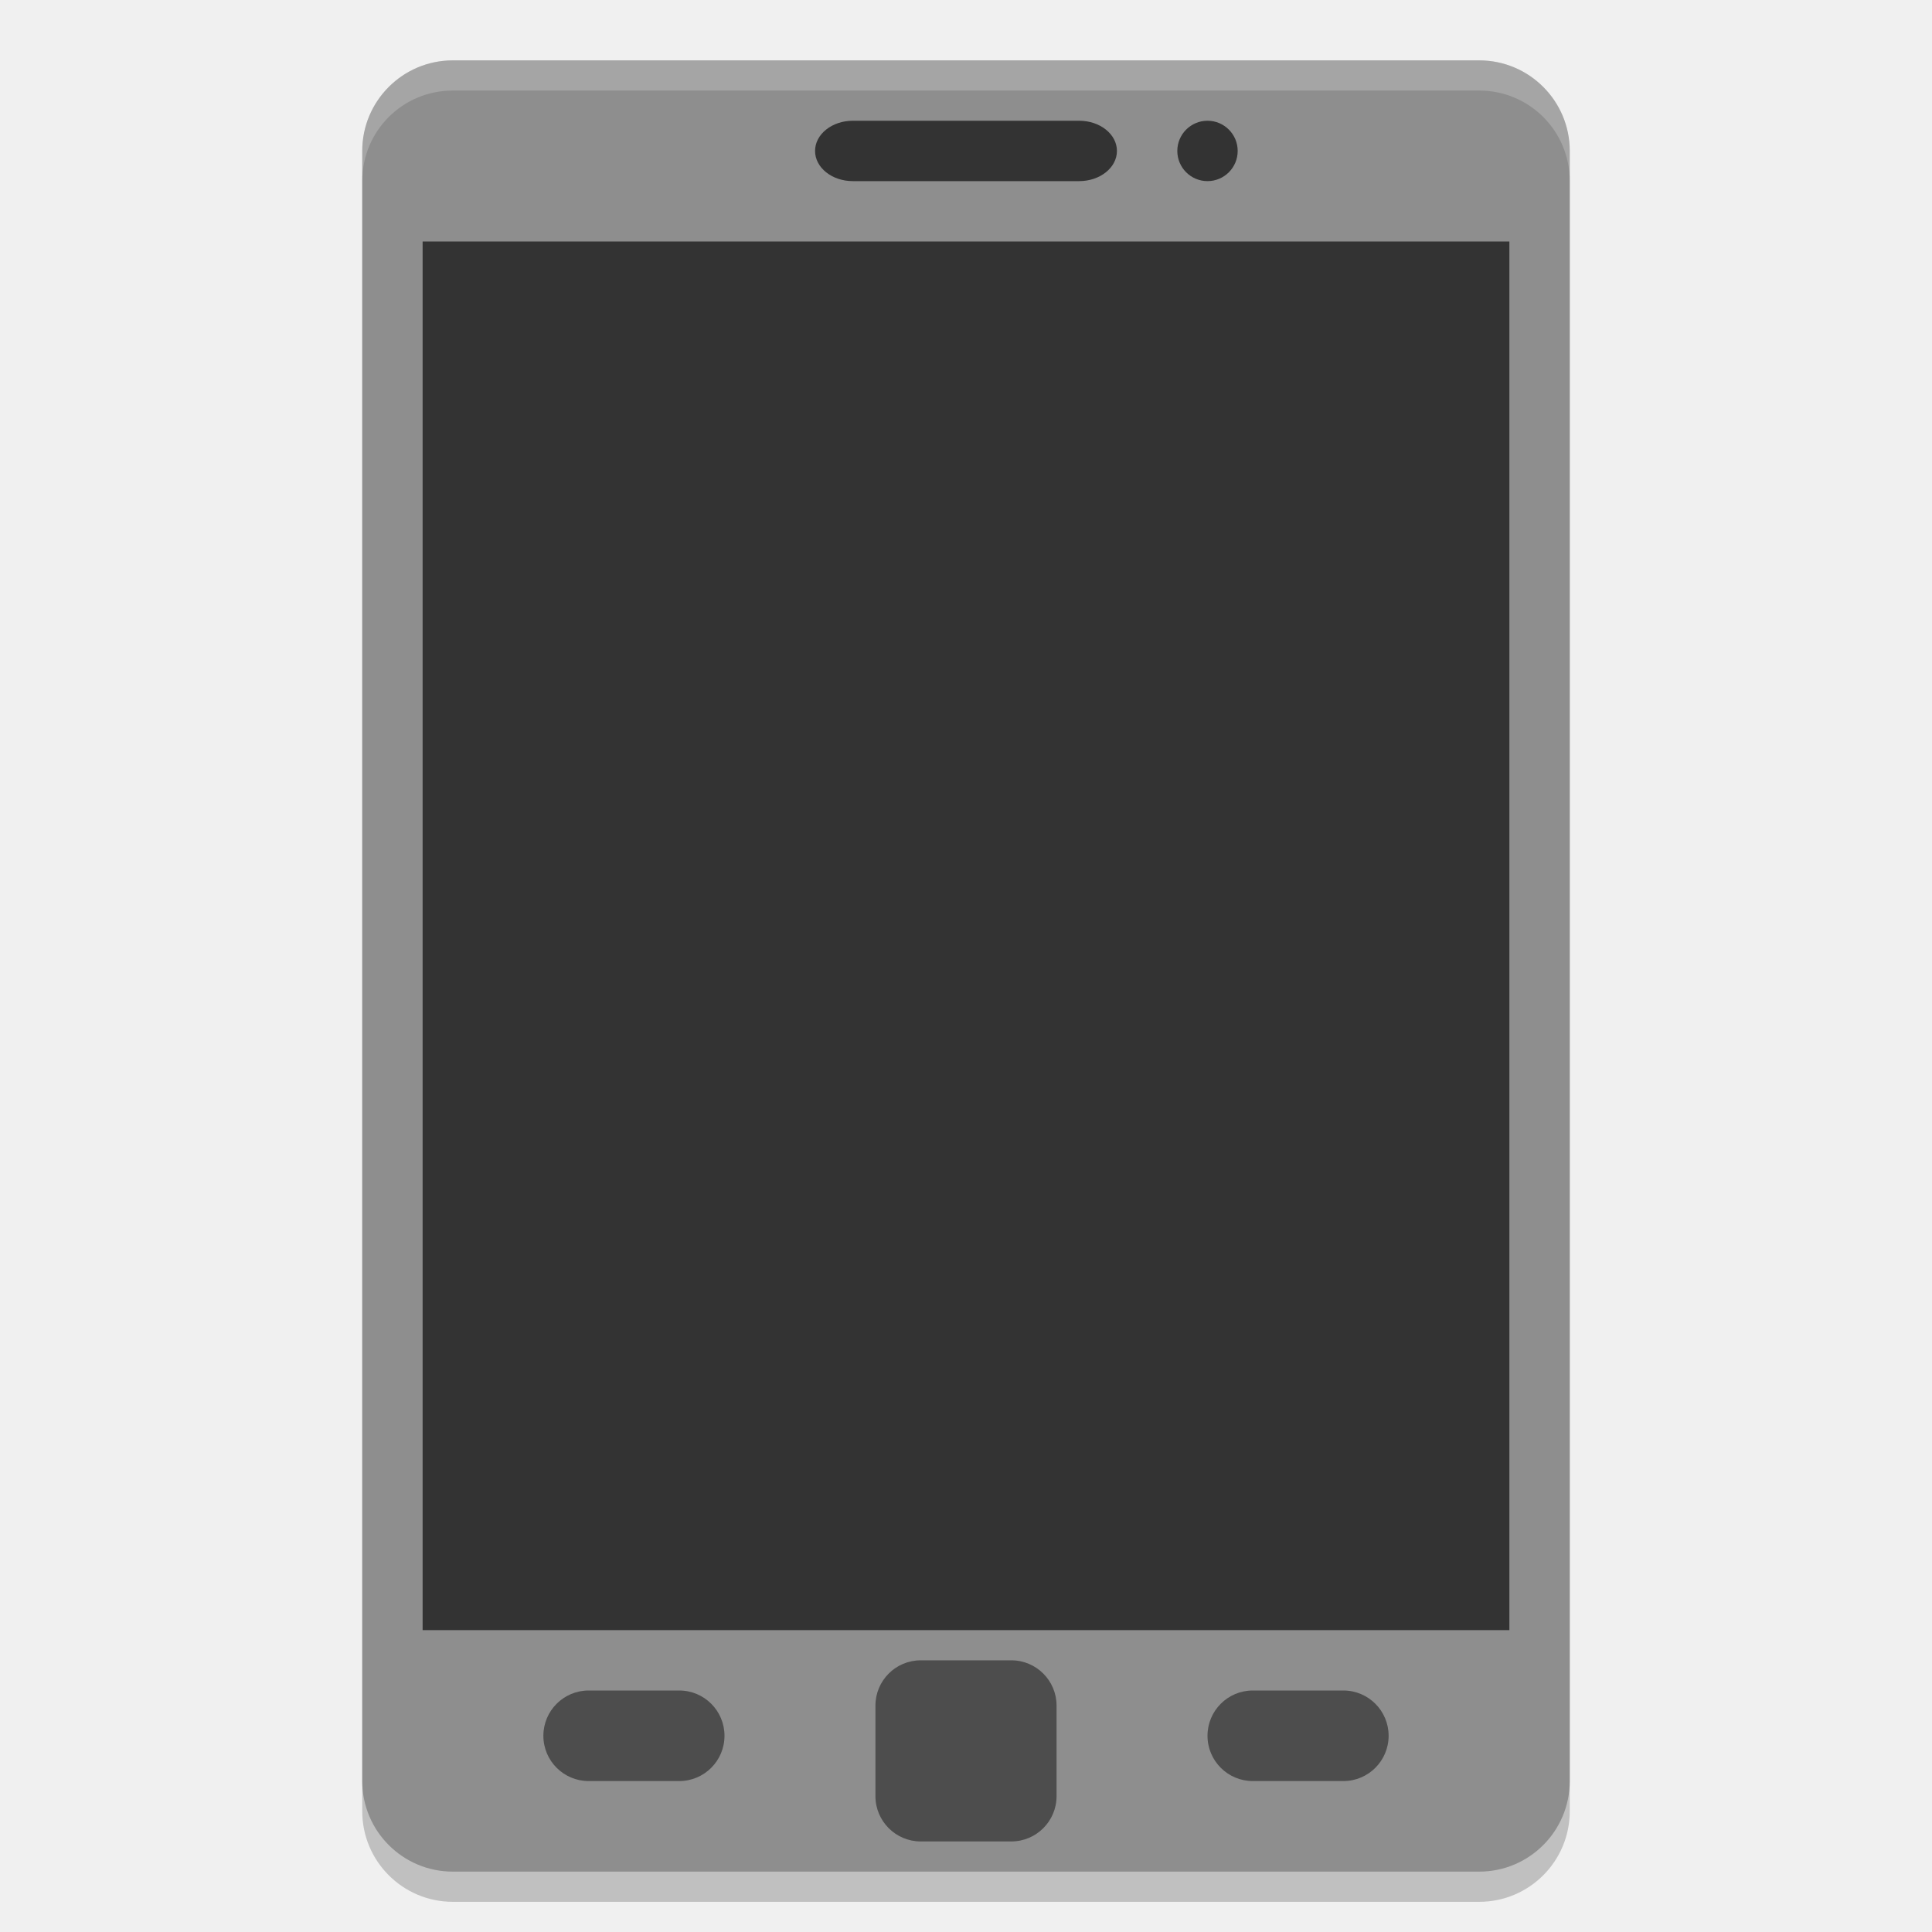
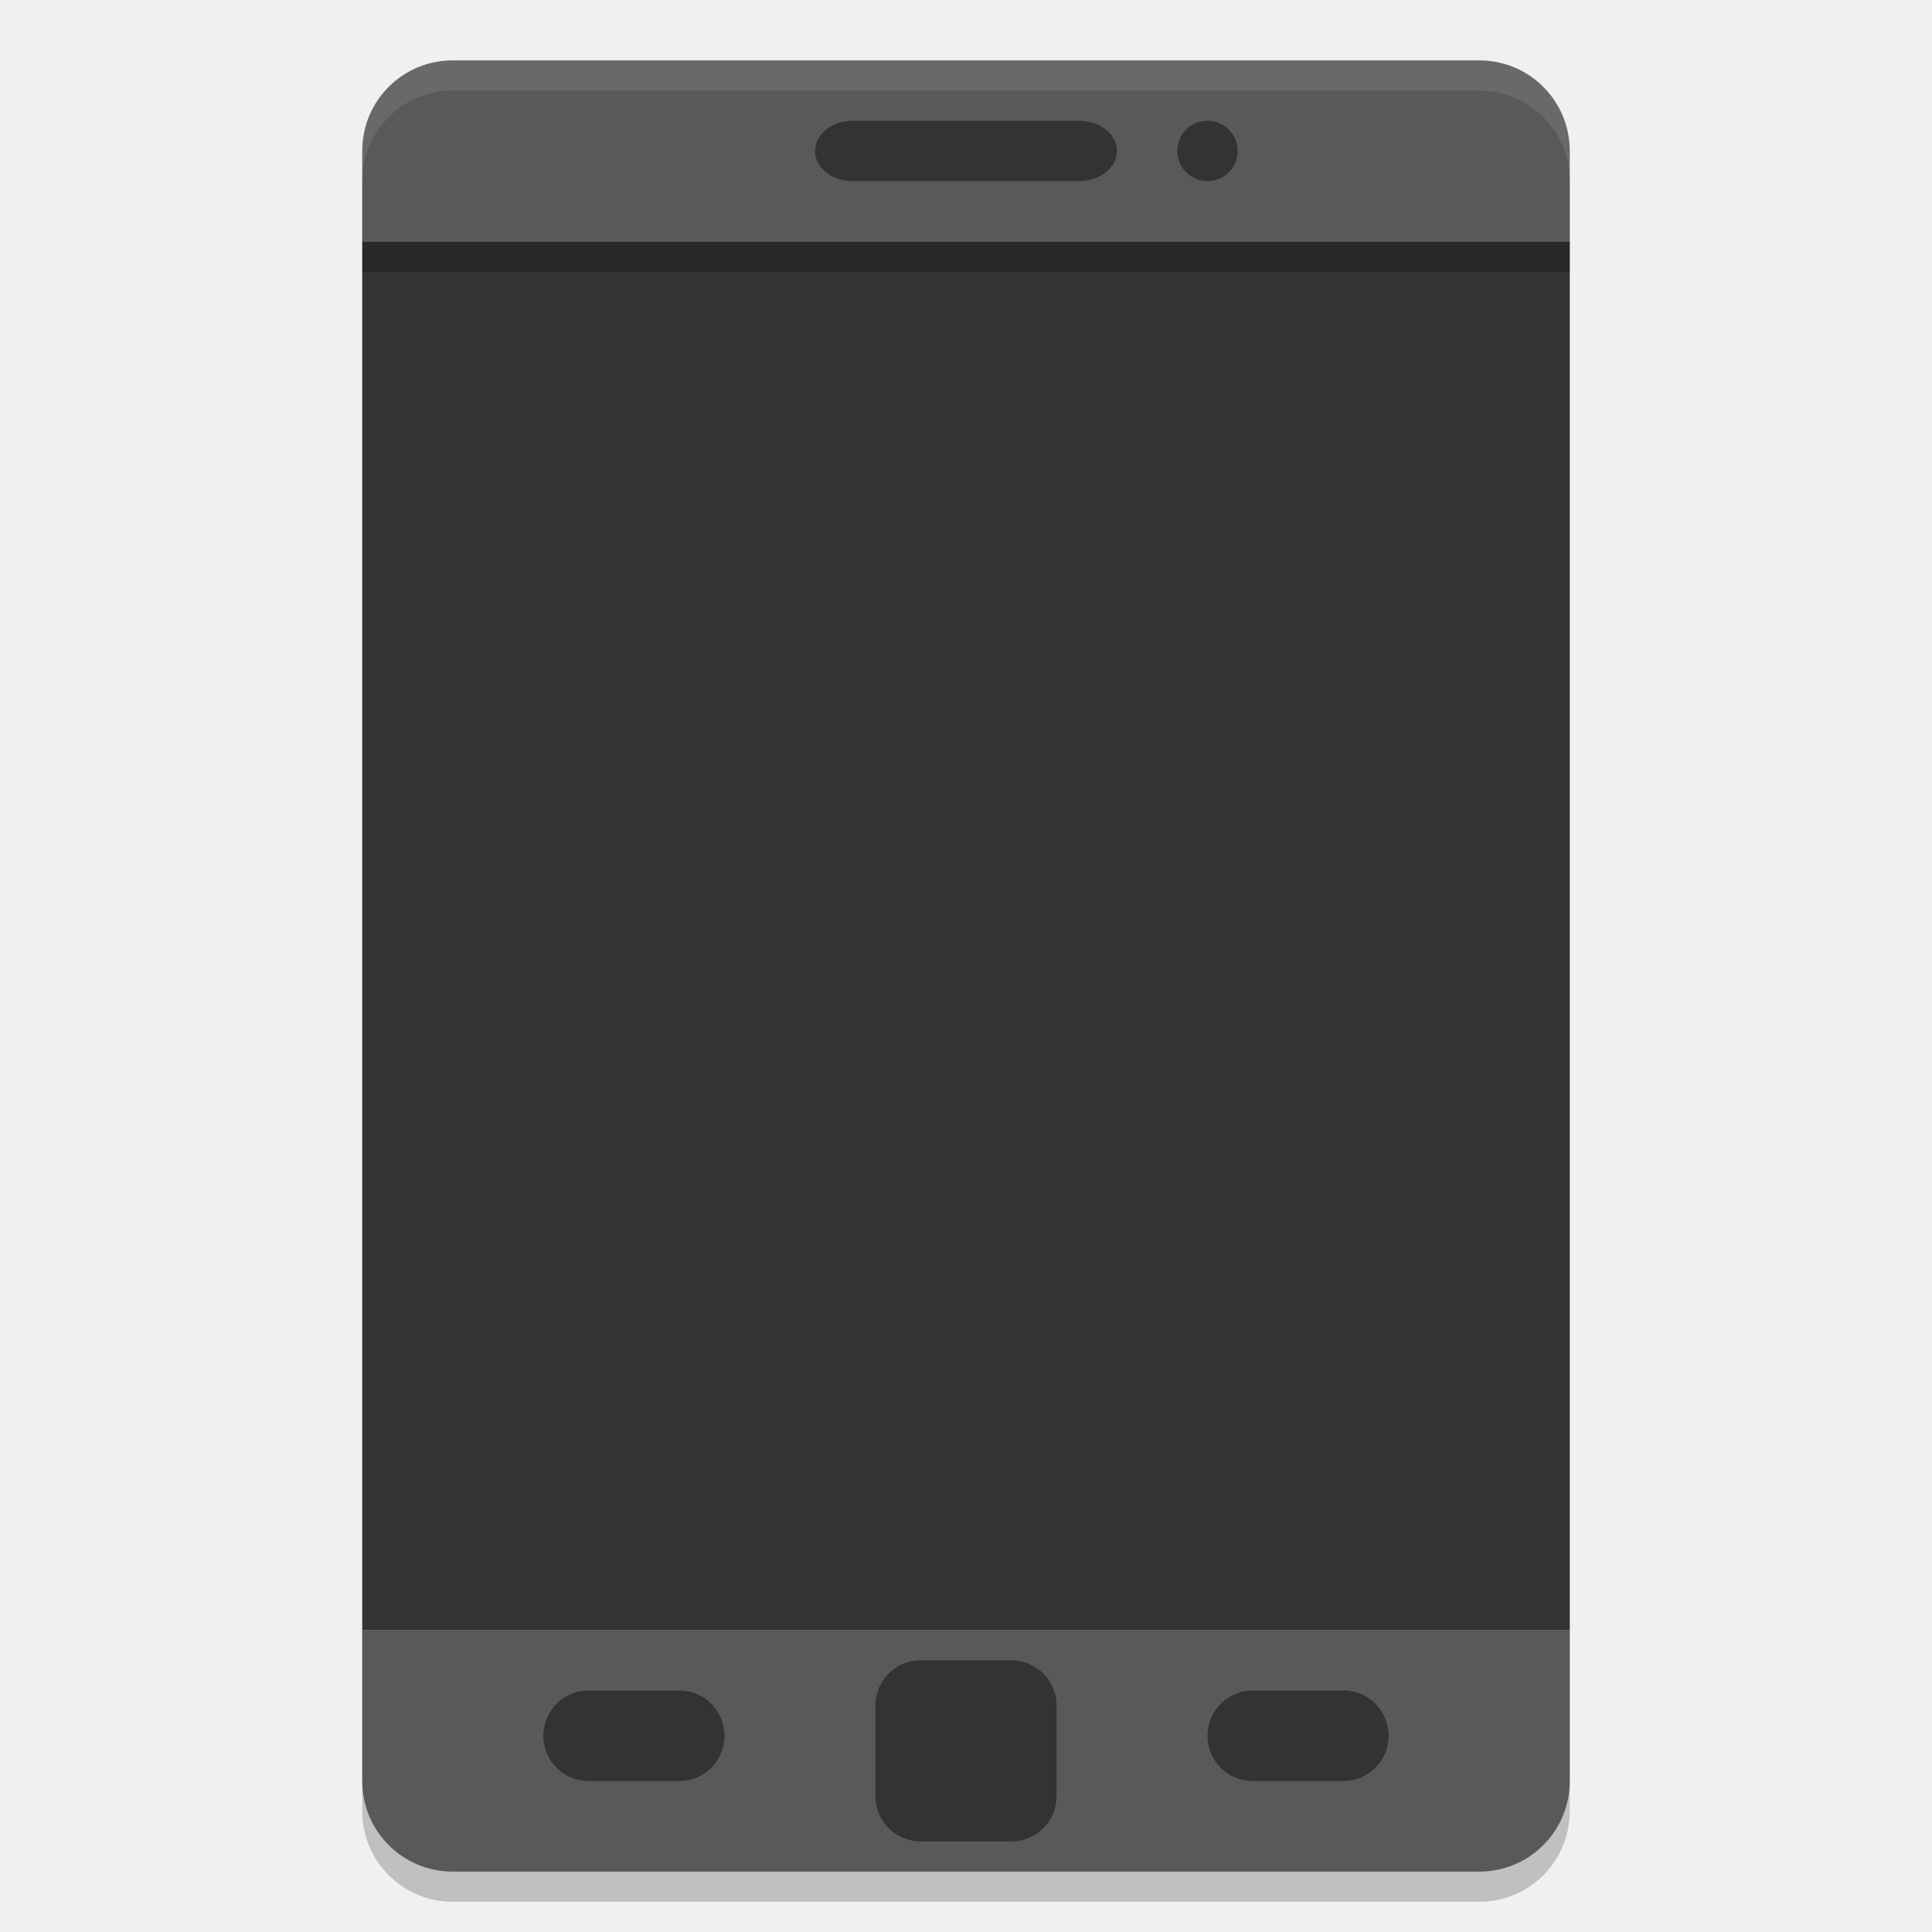
<svg xmlns="http://www.w3.org/2000/svg" width="64" height="64" version="1">
  <rect style="opacity:0.2" width="40" height="60" x="12" y="3" rx="3" ry="3" />
-   <rect style="fill:#8e8e8e" width="40" height="60" x="12" y="2" rx="3" ry="3" />
-   <rect style="fill:#333333" width="36" height="46" x="14" y="8" />
-   <rect style="fill:#333333" width="10" height="2" x="27" y="4" rx="1.25" ry="1" />
-   <path style="fill:#ffffff;opacity:0.2" d="M 15 2 C 13.338 2 12 3.338 12 5 L 12 6 C 12 4.338 13.338 3 15 3 L 49 3 C 50.662 3 52 4.338 52 6 L 52 5 C 52 3.338 50.662 2 49 2 L 15 2 z" />
-   <rect style="fill:#4d4d4d" width="6" height="6" x="29" y="55" rx="1.5" ry="1.5" />
-   <rect style="fill:#4d4d4d" width="6" height="3" x="40" y="56" rx="1.5" ry="1.5" />
-   <rect style="fill:#4d4d4d" width="6" height="3" x="18" y="56" rx="1.5" ry="1.5" />
-   <circle style="fill:#333333" cx="40" cy="5" r="1" />
+   <path style="fill:#595959" d="M 15 2 C 13.338 2 12 3.338 12 5 L 12 8 L 52 8 L 52 5 C 52 3.338 50.662 2 49 2 L 15 2 z M 12 54 L 12 59 C 12 60.662 13.338 62 15 62 L 49 62 C 50.662 62 52 60.662 52 59 L 52 54 L 12 54 z" />
+   <rect style="fill:#333333" width="40" height="46" x="12" y="8" />
+   <path style="fill:#333333" d="M 28.25 4 C 27.558 4 27 4.446 27 5 C 27 5.554 27.558 6 28.25 6 L 35.75 6 C 36.443 6 37 5.554 37 5 C 37 4.446 36.443 4 35.75 4 L 28.25 4 z M 40 4 A 1 1 0 0 0 39 5 A 1 1 0 0 0 40 6 A 1 1 0 0 0 41 5 A 1 1 0 0 0 40 4 z M 30.5 55 C 29.669 55 29 55.669 29 56.5 L 29 59.5 C 29 60.331 29.669 61 30.5 61 L 33.5 61 C 34.331 61 35 60.331 35 59.5 L 35 56.5 C 35 55.669 34.331 55 33.5 55 L 30.5 55 z M 19.5 56 C 18.669 56 18 56.669 18 57.5 C 18 58.331 18.669 59 19.5 59 L 22.5 59 C 23.331 59 24 58.331 24 57.5 C 24 56.669 23.331 56 22.5 56 L 19.5 56 z M 41.5 56 C 40.669 56 40 56.669 40 57.5 C 40 58.331 40.669 59 41.5 59 L 44.5 59 C 45.331 59 46 58.331 46 57.5 C 46 56.669 45.331 56 44.5 56 L 41.5 56 z" />
+   <path style="fill:#ffffff;opacity:0.1" d="M 15 2 C 13.338 2 12 3.338 12 5 L 12 6 C 12 4.338 13.338 3 15 3 L 49 3 C 50.662 3 52 4.338 52 6 L 52 5 C 52 3.338 50.662 2 49 2 L 15 2 z" />
+   <rect style="opacity:0.2" width="40" height="1" x="12" y="8" />
</svg>
